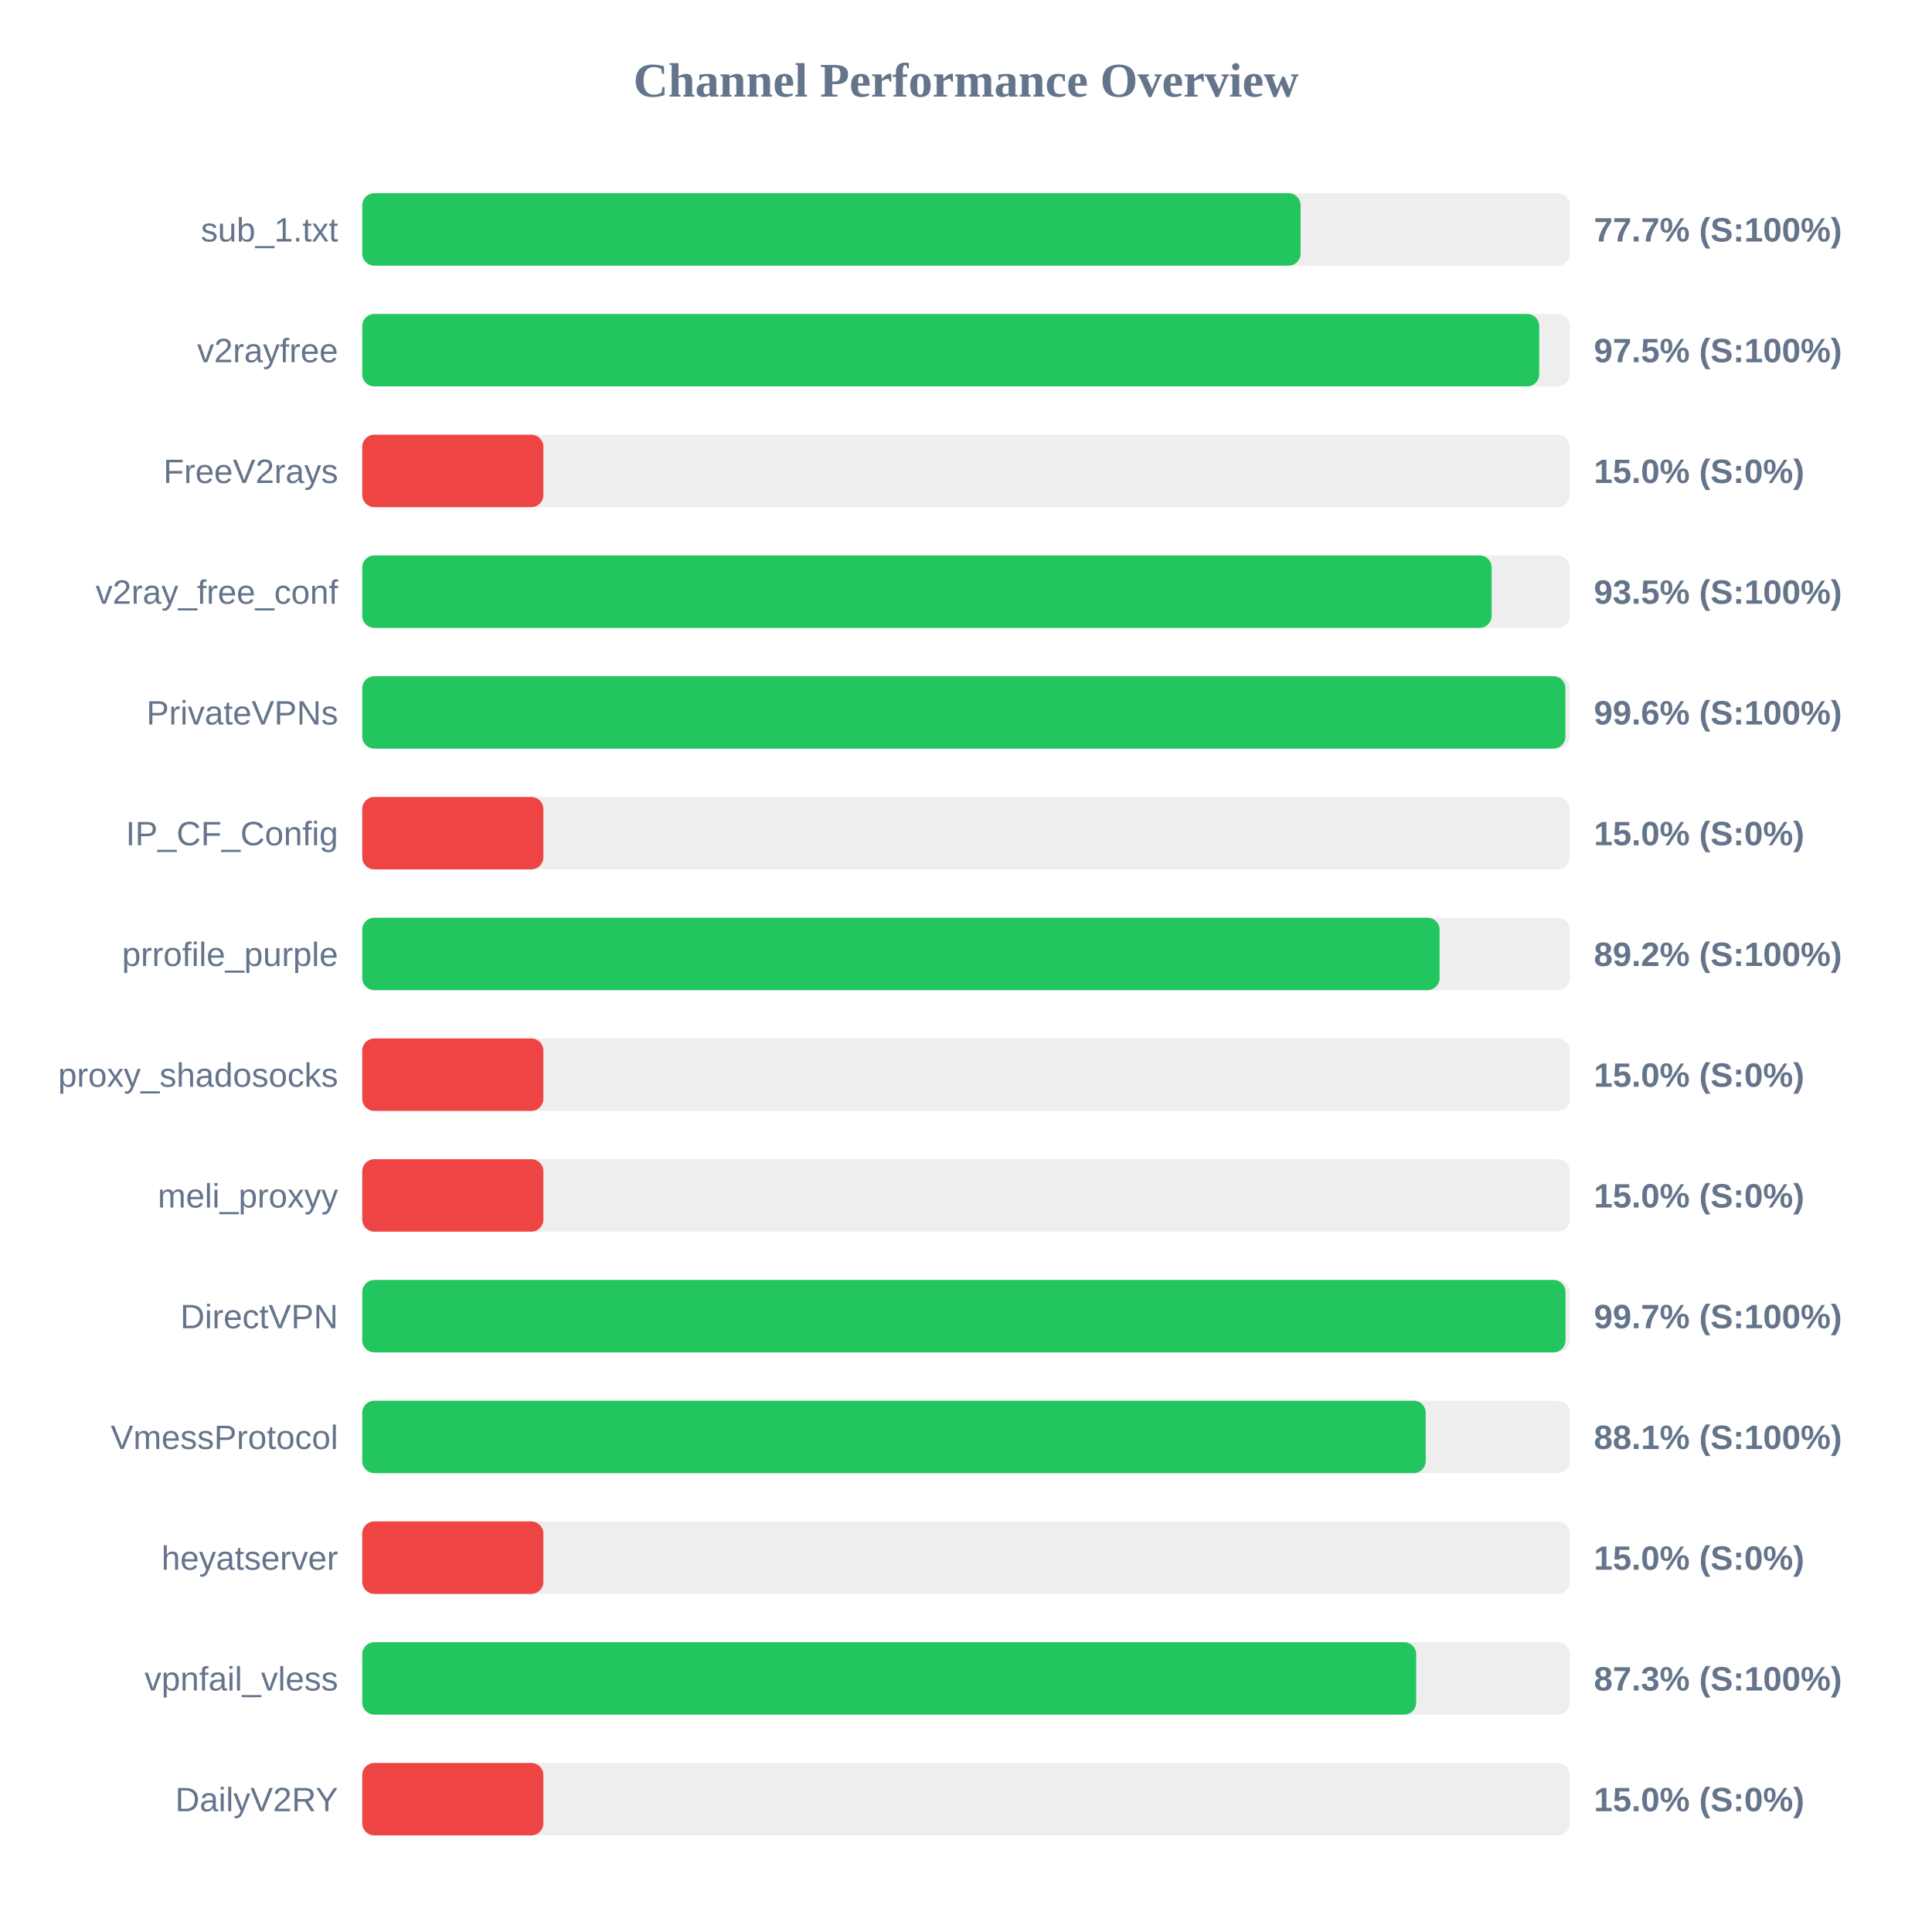
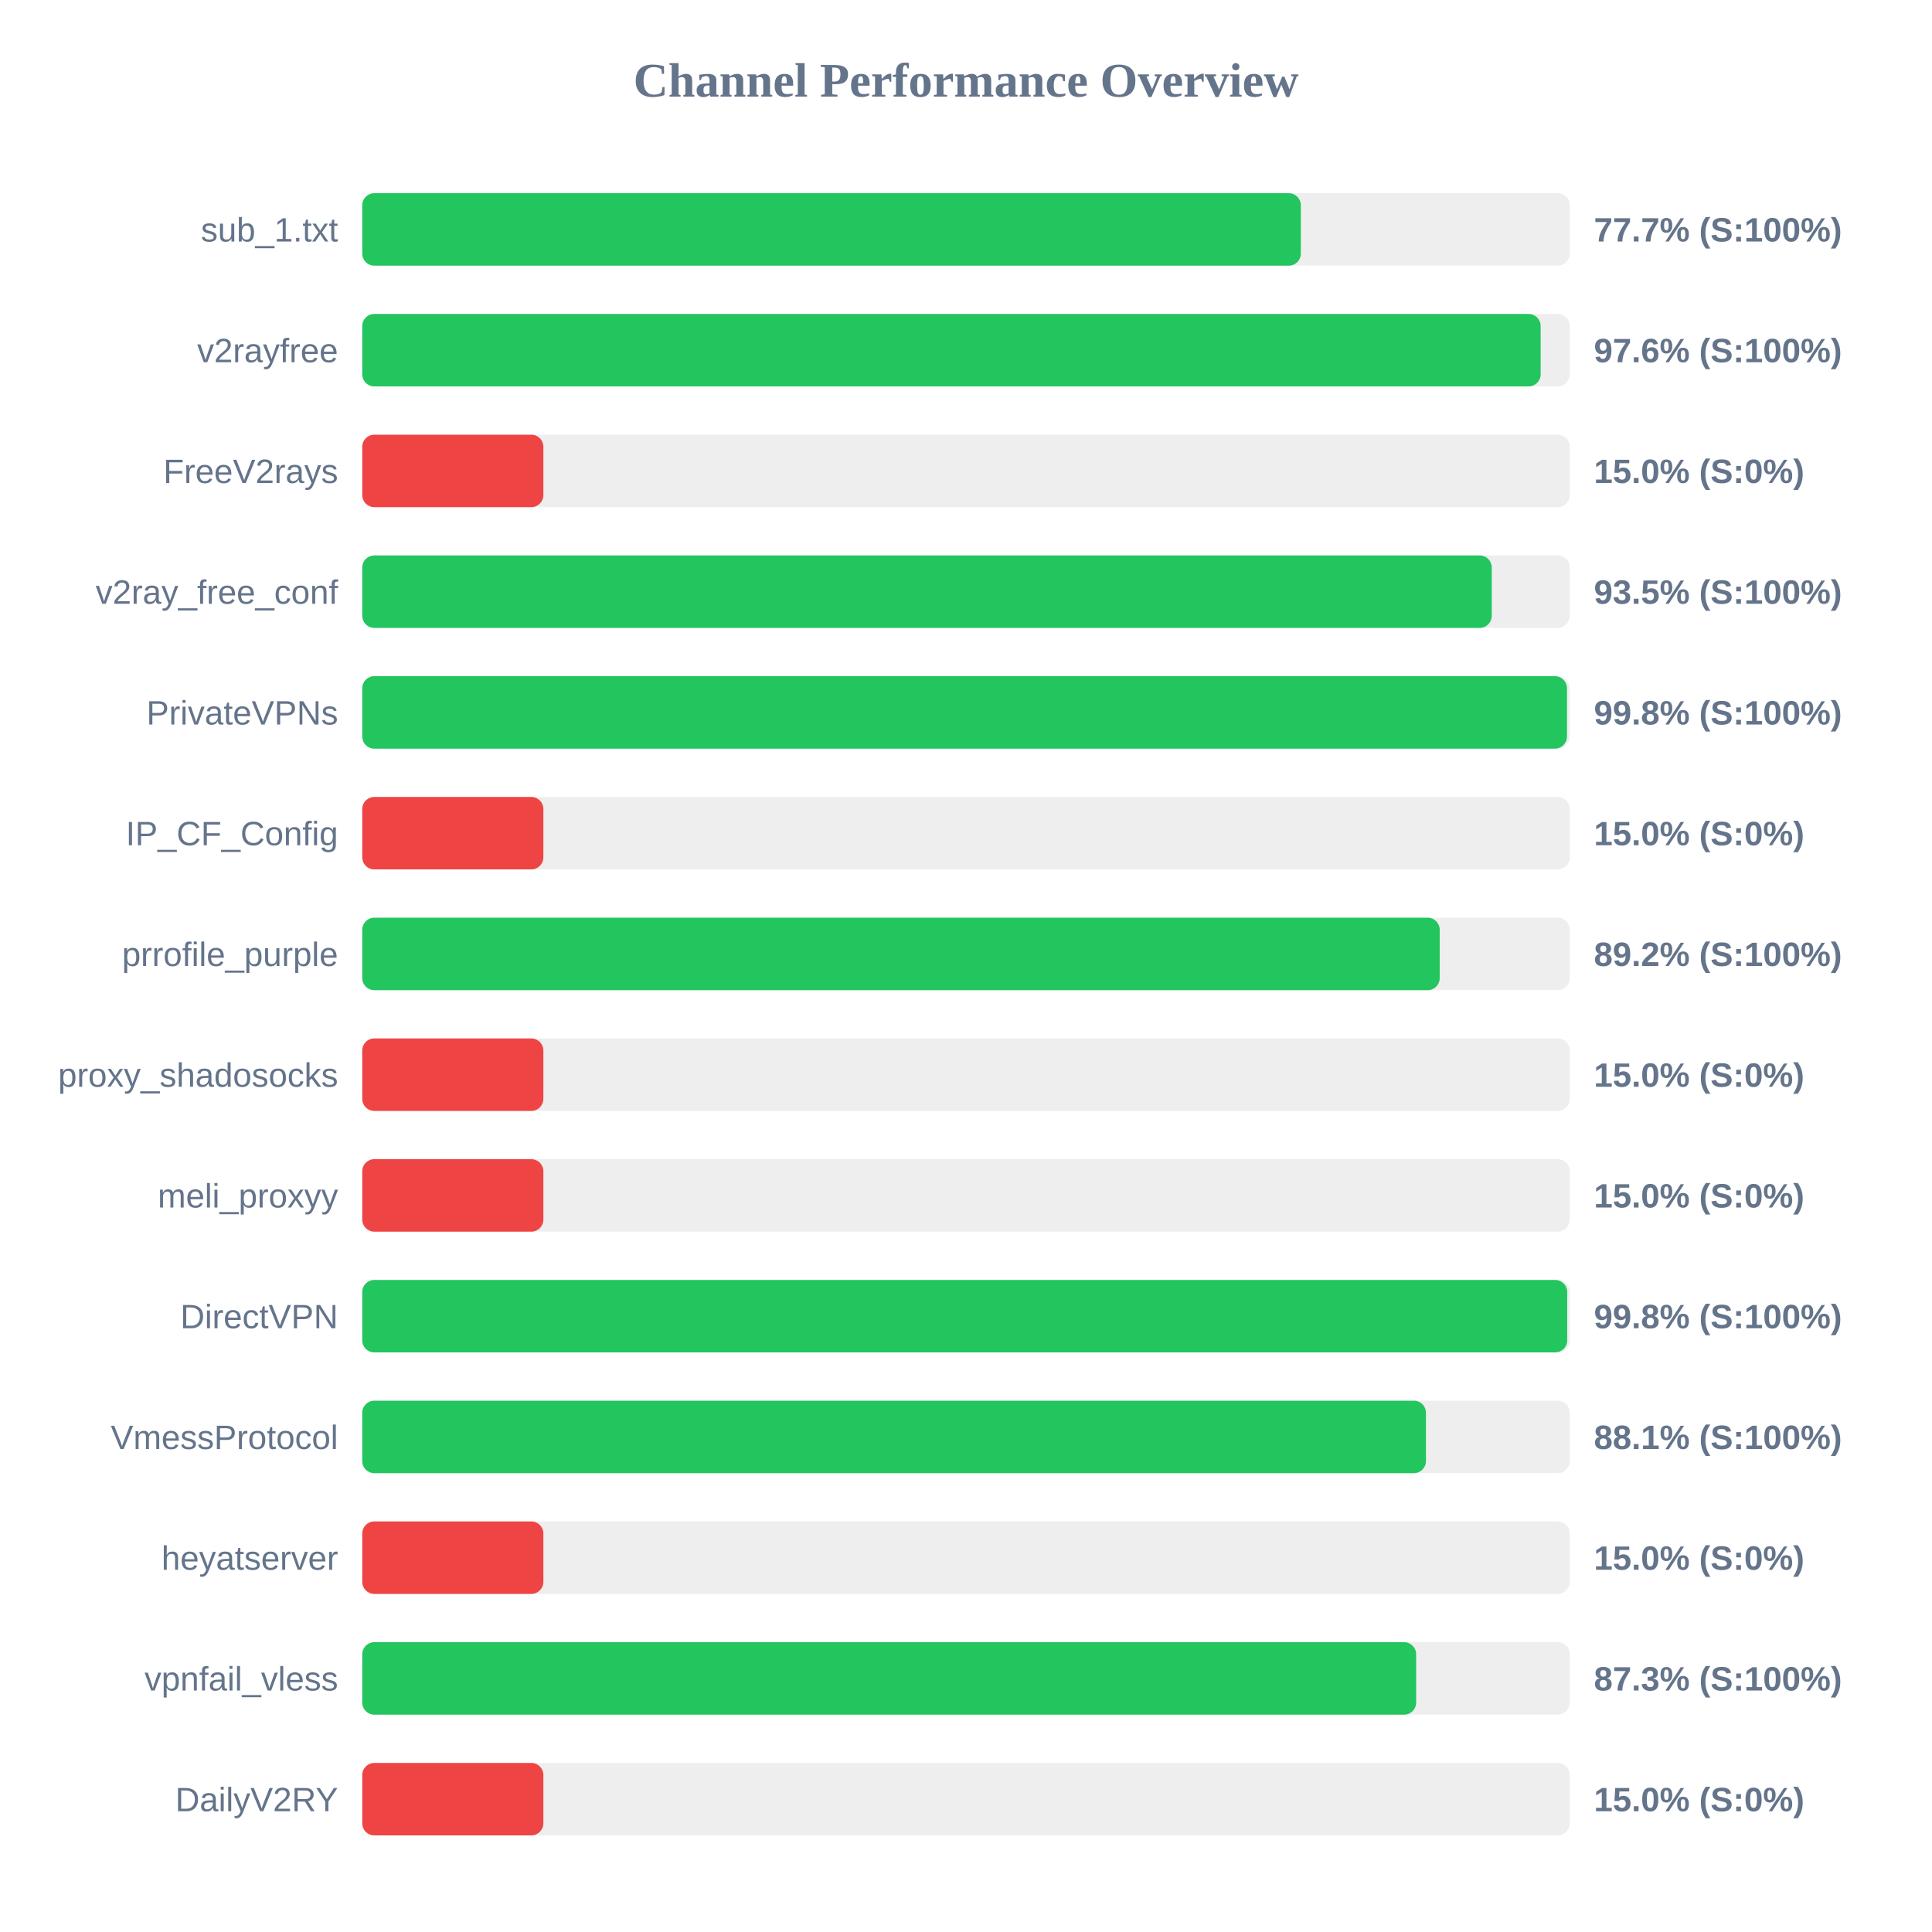
<svg xmlns="http://www.w3.org/2000/svg" width="800" height="800" version="1.1">
  <style>
        .row { font: 14px Arial; fill: #64748b; }
        .score { font: bold 14px Arial; fill: #64748b; }
    </style>
  <text x="400" y="40" text-anchor="middle" font-size="20px" font-weight="bold" fill="#64748b">Channel Performance Overview</text>
  <rect x="150" y="80" width="500" height="30" fill="#eee" rx="5" />
-   <rect x="150" y="80" width="388.55" height="30" fill="#22c55e" rx="5" />
+   <rect x="150" y="80" width="388.65" height="30" fill="#22c55e" rx="5" />
  <text x="140" y="100" text-anchor="end" class="row">sub_1.txt</text>
  <text x="660" y="100" text-anchor="start" class="score">77.7% (S:100%)</text>
  <rect x="150" y="130" width="500" height="30" fill="#eee" rx="5" />
-   <rect x="150" y="130" width="487.35" height="30" fill="#22c55e" rx="5" />
+   <rect x="150" y="130" width="487.95" height="30" fill="#22c55e" rx="5" />
  <text x="140" y="150" text-anchor="end" class="row">v2rayfree</text>
-   <text x="660" y="150" text-anchor="start" class="score">97.5% (S:100%)</text>
+   <text x="660" y="150" text-anchor="start" class="score">97.6% (S:100%)</text>
  <rect x="150" y="180" width="500" height="30" fill="#eee" rx="5" />
  <rect x="150" y="180" width="75.0" height="30" fill="#ef4444" rx="5" />
  <text x="140" y="200" text-anchor="end" class="row">FreeV2rays</text>
  <text x="660" y="200" text-anchor="start" class="score">15.0% (S:0%)</text>
  <rect x="150" y="230" width="500" height="30" fill="#eee" rx="5" />
-   <rect x="150" y="230" width="467.65" height="30" fill="#22c55e" rx="5" />
+   <rect x="150" y="230" width="467.7" height="30" fill="#22c55e" rx="5" />
  <text x="140" y="250" text-anchor="end" class="row">v2ray_free_conf</text>
  <text x="660" y="250" text-anchor="start" class="score">93.5% (S:100%)</text>
  <rect x="150" y="280" width="500" height="30" fill="#eee" rx="5" />
-   <rect x="150" y="280" width="498.2" height="30" fill="#22c55e" rx="5" />
+   <rect x="150" y="280" width="498.85" height="30" fill="#22c55e" rx="5" />
  <text x="140" y="300" text-anchor="end" class="row">PrivateVPNs</text>
-   <text x="660" y="300" text-anchor="start" class="score">99.6% (S:100%)</text>
+   <text x="660" y="300" text-anchor="start" class="score">99.8% (S:100%)</text>
  <rect x="150" y="330" width="500" height="30" fill="#eee" rx="5" />
  <rect x="150" y="330" width="75.0" height="30" fill="#ef4444" rx="5" />
  <text x="140" y="350" text-anchor="end" class="row">IP_CF_Config</text>
  <text x="660" y="350" text-anchor="start" class="score">15.0% (S:0%)</text>
  <rect x="150" y="380" width="500" height="30" fill="#eee" rx="5" />
-   <rect x="150" y="380" width="446.1" height="30" fill="#22c55e" rx="5" />
+   <rect x="150" y="380" width="446.15" height="30" fill="#22c55e" rx="5" />
  <text x="140" y="400" text-anchor="end" class="row">prrofile_purple</text>
  <text x="660" y="400" text-anchor="start" class="score">89.2% (S:100%)</text>
  <rect x="150" y="430" width="500" height="30" fill="#eee" rx="5" />
  <rect x="150" y="430" width="75.0" height="30" fill="#ef4444" rx="5" />
  <text x="140" y="450" text-anchor="end" class="row">proxy_shadosocks</text>
  <text x="660" y="450" text-anchor="start" class="score">15.0% (S:0%)</text>
  <rect x="150" y="480" width="500" height="30" fill="#eee" rx="5" />
  <rect x="150" y="480" width="75.0" height="30" fill="#ef4444" rx="5" />
  <text x="140" y="500" text-anchor="end" class="row">meli_proxyy</text>
  <text x="660" y="500" text-anchor="start" class="score">15.0% (S:0%)</text>
  <rect x="150" y="530" width="500" height="30" fill="#eee" rx="5" />
-   <rect x="150" y="530" width="498.25" height="30" fill="#22c55e" rx="5" />
+   <rect x="150" y="530" width="498.95" height="30" fill="#22c55e" rx="5" />
  <text x="140" y="550" text-anchor="end" class="row">DirectVPN</text>
-   <text x="660" y="550" text-anchor="start" class="score">99.7% (S:100%)</text>
+   <text x="660" y="550" text-anchor="start" class="score">99.8% (S:100%)</text>
  <rect x="150" y="580" width="500" height="30" fill="#eee" rx="5" />
-   <rect x="150" y="580" width="440.35" height="30" fill="#22c55e" rx="5" />
+   <rect x="150" y="580" width="440.45" height="30" fill="#22c55e" rx="5" />
  <text x="140" y="600" text-anchor="end" class="row">VmessProtocol</text>
  <text x="660" y="600" text-anchor="start" class="score">88.1% (S:100%)</text>
  <rect x="150" y="630" width="500" height="30" fill="#eee" rx="5" />
  <rect x="150" y="630" width="75.0" height="30" fill="#ef4444" rx="5" />
  <text x="140" y="650" text-anchor="end" class="row">heyatserver</text>
  <text x="660" y="650" text-anchor="start" class="score">15.0% (S:0%)</text>
  <rect x="150" y="680" width="500" height="30" fill="#eee" rx="5" />
  <rect x="150" y="680" width="436.4" height="30" fill="#22c55e" rx="5" />
  <text x="140" y="700" text-anchor="end" class="row">vpnfail_vless</text>
  <text x="660" y="700" text-anchor="start" class="score">87.3% (S:100%)</text>
  <rect x="150" y="730" width="500" height="30" fill="#eee" rx="5" />
  <rect x="150" y="730" width="75.0" height="30" fill="#ef4444" rx="5" />
  <text x="140" y="750" text-anchor="end" class="row">DailyV2RY</text>
  <text x="660" y="750" text-anchor="start" class="score">15.0% (S:0%)</text>
</svg>
